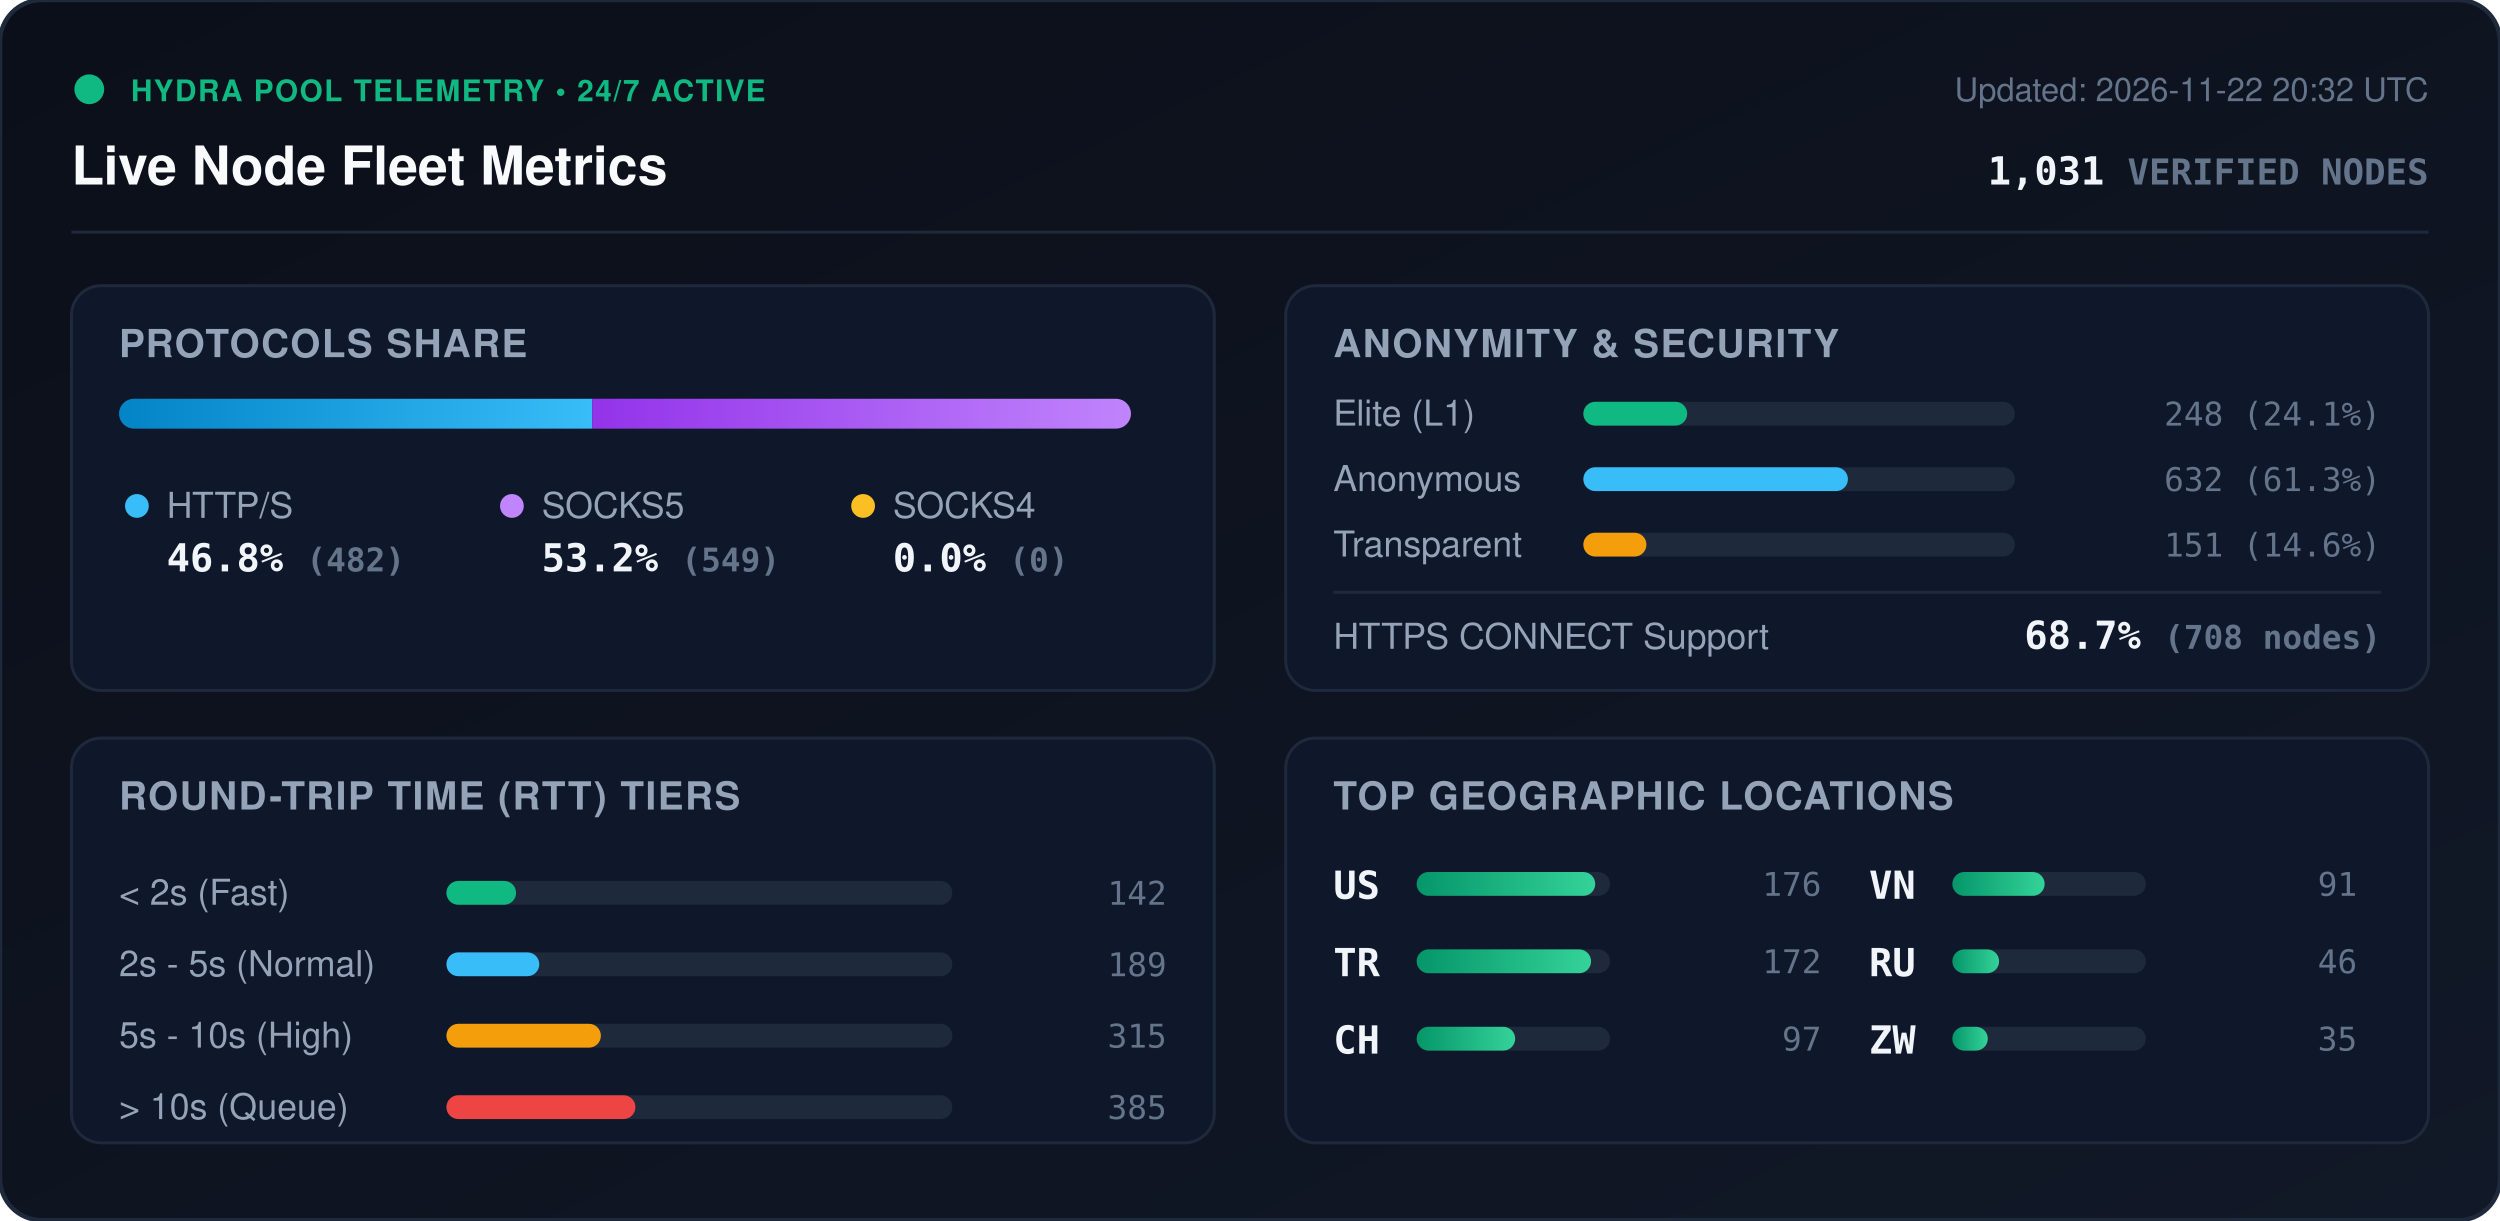
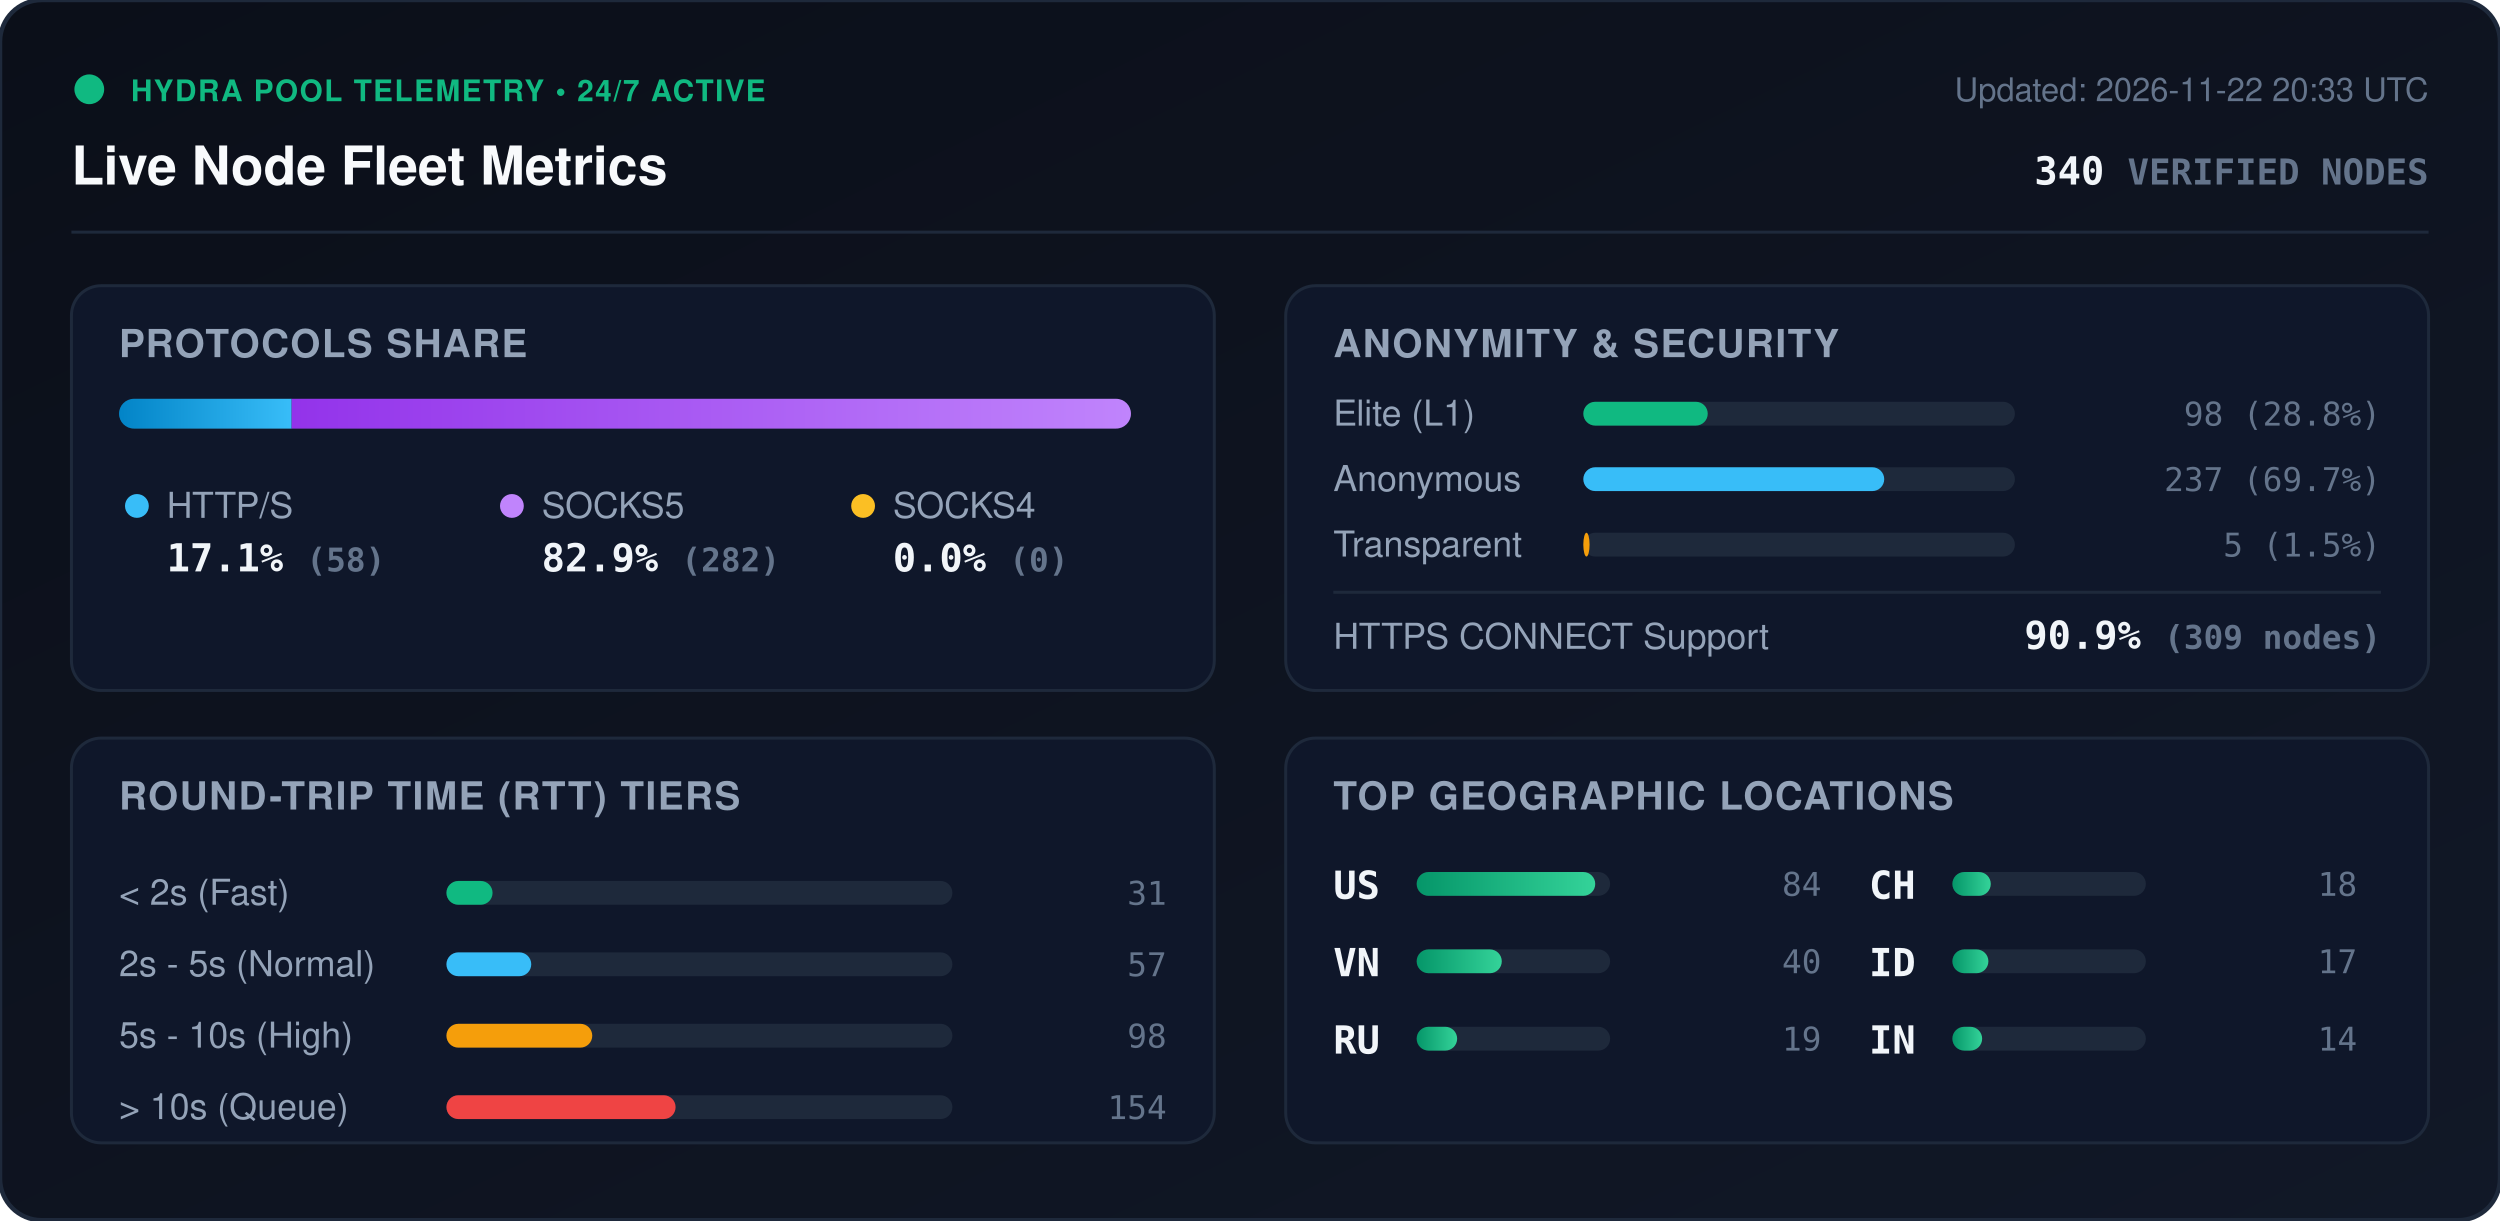
<svg xmlns="http://www.w3.org/2000/svg" viewBox="0 0 840 410" width="840" height="410" style="max-width: 100%; height: auto;">
  <defs>
    <linearGradient id="bg" x1="0%" y1="0%" x2="100%" y2="100%">
      <stop offset="0%" stop-color="#0b0f19" />
      <stop offset="100%" stop-color="#111827" />
    </linearGradient>
    <linearGradient id="bar-http" x1="0%" y1="0%" x2="100%" y2="0%">
      <stop offset="0%" stop-color="#0284c7" />
      <stop offset="100%" stop-color="#38bdf8" />
    </linearGradient>
    <linearGradient id="bar-socks5" x1="0%" y1="0%" x2="100%" y2="0%">
      <stop offset="0%" stop-color="#9333ea" />
      <stop offset="100%" stop-color="#c084fc" />
    </linearGradient>
    <linearGradient id="bar-socks4" x1="0%" y1="0%" x2="100%" y2="0%">
      <stop offset="0%" stop-color="#d97706" />
      <stop offset="100%" stop-color="#fbbf24" />
    </linearGradient>
    <linearGradient id="bar-green" x1="0%" y1="0%" x2="100%" y2="0%">
      <stop offset="0%" stop-color="#059669" />
      <stop offset="100%" stop-color="#34d399" />
    </linearGradient>
    <clipPath id="prog-track-clip">
      <rect width="340.0" height="10" rx="5" />
    </clipPath>
    <style>
      .title { font: 700 18px -apple-system, BlinkMacSystemFont, 'Segoe UI', Helvetica, Arial, sans-serif; fill: #f8fafc; }
      .sub { font: 500 11px -apple-system, BlinkMacSystemFont, 'Segoe UI', Helvetica, Arial, sans-serif; fill: #64748b; }
      .section-hdr { font: 600 13px -apple-system, BlinkMacSystemFont, 'Segoe UI', Helvetica, Arial, sans-serif; fill: #94a3b8; letter-spacing: 0.5px; }
      .metric-val { font: 700 13px -apple-system, BlinkMacSystemFont, 'Segoe UI', Helvetica, Arial, sans-serif; fill: #f1f5f9; }
      .metric-lbl { font: 500 12px -apple-system, BlinkMacSystemFont, 'Segoe UI', Helvetica, Arial, sans-serif; fill: #94a3b8; }
      .badge-txt { font: 700 10px -apple-system, BlinkMacSystemFont, 'Segoe UI', Helvetica, Arial, sans-serif; fill: #10b981; letter-spacing: 0.5px; }
      .mono { font-family: ui-monospace, SFMono-Regular, Menlo, Monaco, Consolas, monospace; }
      .pulse { animation: beacon 2s infinite ease-in-out; }
      @keyframes beacon { 0%, 100% { opacity: 1; } 50% { opacity: 0.35; } }
    </style>
  </defs>
  <rect width="840" height="410" rx="14" fill="url(#bg)" stroke="#1e293b" stroke-width="1.5" />
  <g transform="translate(24, 24)">
    <circle cx="6" cy="6" r="5" fill="#10b981" class="pulse" />
    <text x="20" y="10" class="badge-txt">HYDRA POOL TELEMETRY • 24/7 ACTIVE</text>
    <text x="0" y="38" class="title">Live Node Fleet Metrics</text>
-     <text x="792" y="10" text-anchor="end" class="sub">Updated: 2026-11-22 20:32 UTC</text>
-     <text x="792" y="38" text-anchor="end" class="metric-val mono" fill="#38bdf8">1,031 <tspan font-size="12" fill="#64748b">VERIFIED NODES</tspan>
+     <text x="792" y="10" text-anchor="end" class="sub">Updated: 2026-11-22 20:33 UTC</text>
+     <text x="792" y="38" text-anchor="end" class="metric-val mono" fill="#38bdf8">340 <tspan font-size="12" fill="#64748b">VERIFIED NODES</tspan>
    </text>
  </g>
  <line x1="24" y1="78" x2="816" y2="78" stroke="#1e293b" stroke-width="1" />
  <g transform="translate(24, 96)">
    <rect width="384" height="136" rx="10" fill="#0f172a" stroke="#1e293b" />
    <text x="16" y="24" class="section-hdr">PROTOCOLS SHARE</text>
    <g transform="translate(16, 38)">
      <rect width="340.0" height="10" rx="5" fill="#1e293b" />
      <g clip-path="url(#prog-track-clip)">
-         <rect x="0" width="159.0" height="10" fill="url(#bar-http)" />
-         <rect x="159.0" width="181.0" height="10" fill="url(#bar-socks5)" />
+         <rect x="0" width="58.0" height="10" fill="url(#bar-http)" />
+         <rect x="58.0" width="282.0" height="10" fill="url(#bar-socks5)" />
        <rect x="340.0" width="0.0" height="10" fill="url(#bar-socks4)" />
      </g>
    </g>
    <g transform="translate(16, 68)">
      <circle cx="6" cy="6" r="4" fill="#38bdf8" />
      <text x="16" y="10" class="metric-lbl">HTTP/S</text>
-       <text x="16" y="28" class="metric-val mono">46.8% <tspan font-size="11" fill="#64748b">(482)</tspan>
+       <text x="16" y="28" class="metric-val mono">17.1% <tspan font-size="11" fill="#64748b">(58)</tspan>
      </text>
      <circle cx="132" cy="6" r="4" fill="#c084fc" />
      <text x="142" y="10" class="metric-lbl">SOCKS5</text>
-       <text x="142" y="28" class="metric-val mono">53.2% <tspan font-size="11" fill="#64748b">(549)</tspan>
+       <text x="142" y="28" class="metric-val mono">82.9% <tspan font-size="11" fill="#64748b">(282)</tspan>
      </text>
      <circle cx="250" cy="6" r="4" fill="#fbbf24" />
      <text x="260" y="10" class="metric-lbl">SOCKS4</text>
      <text x="260" y="28" class="metric-val mono">0.0% <tspan font-size="11" fill="#64748b">(0)</tspan>
      </text>
    </g>
  </g>
  <g transform="translate(432, 96)">
    <rect width="384" height="136" rx="10" fill="#0f172a" stroke="#1e293b" />
    <text x="16" y="24" class="section-hdr">ANONYMITY &amp; SECURITY</text>
    <text x="16" y="47" class="metric-lbl">Elite (L1)</text>
    <rect x="100" y="39" width="145.0" height="8" rx="4" fill="#1e293b" />
-     <rect x="100" y="39" width="34.9" height="8" rx="4" fill="#10b981" />
-     <text x="368" y="47" text-anchor="end" class="mono sub" fill="#e2e8f0">248 (24.1%)</text>
+     <rect x="100" y="39" width="41.8" height="8" rx="4" fill="#10b981" />
+     <text x="368" y="47" text-anchor="end" class="mono sub" fill="#e2e8f0">98 (28.8%)</text>
    <text x="16" y="69" class="metric-lbl">Anonymous</text>
    <rect x="100" y="61" width="145.0" height="8" rx="4" fill="#1e293b" />
-     <rect x="100" y="61" width="88.9" height="8" rx="4" fill="#38bdf8" />
-     <text x="368" y="69" text-anchor="end" class="mono sub" fill="#e2e8f0">632 (61.3%)</text>
+     <rect x="100" y="61" width="101.1" height="8" rx="4" fill="#38bdf8" />
+     <text x="368" y="69" text-anchor="end" class="mono sub" fill="#e2e8f0">237 (69.7%)</text>
    <text x="16" y="91" class="metric-lbl">Transparent</text>
    <rect x="100" y="83" width="145.0" height="8" rx="4" fill="#1e293b" />
-     <rect x="100" y="83" width="21.2" height="8" rx="4" fill="#f59e0b" />
-     <text x="368" y="91" text-anchor="end" class="mono sub" fill="#e2e8f0">151 (14.6%)</text>
+     <rect x="100" y="83" width="2.1" height="8" rx="4" fill="#f59e0b" />
+     <text x="368" y="91" text-anchor="end" class="mono sub" fill="#e2e8f0">5 (1.5%)</text>
    <line x1="16" y1="103" x2="368" y2="103" stroke="#1e293b" stroke-width="1" />
    <text x="16" y="122" class="metric-lbl">HTTPS CONNECT Support</text>
-     <text x="368" y="122" text-anchor="end" class="metric-val mono" fill="#34d399">68.7% <tspan font-size="11" fill="#64748b">(708 nodes)</tspan>
+     <text x="368" y="122" text-anchor="end" class="metric-val mono" fill="#34d399">90.9% <tspan font-size="11" fill="#64748b">(309 nodes)</tspan>
    </text>
  </g>
  <g transform="translate(24, 248)">
    <rect width="384" height="136" rx="10" fill="#0f172a" stroke="#1e293b" />
    <text x="16" y="24" class="section-hdr">ROUND-TRIP TIME (RTT) TIERS</text>
    <g transform="translate(16, 42)">
      <text x="0" y="14" class="metric-lbl">&lt; 2s (Fast)</text>
      <rect x="110" y="6" width="170" height="8" rx="4" fill="#1e293b" />
-       <rect x="110" y="6" width="23.4" height="8" rx="4" fill="#10b981" />
-       <text x="352" y="14" text-anchor="end" class="mono sub">142</text>
+       <rect x="110" y="6" width="15.5" height="8" rx="4" fill="#10b981" />
+       <text x="352" y="14" text-anchor="end" class="mono sub">31</text>
      <text x="0" y="38" class="metric-lbl">2s - 5s (Normal)</text>
      <rect x="110" y="30" width="170" height="8" rx="4" fill="#1e293b" />
-       <rect x="110" y="30" width="31.2" height="8" rx="4" fill="#38bdf8" />
-       <text x="352" y="38" text-anchor="end" class="mono sub">189</text>
+       <rect x="110" y="30" width="28.5" height="8" rx="4" fill="#38bdf8" />
+       <text x="352" y="38" text-anchor="end" class="mono sub">57</text>
      <text x="0" y="62" class="metric-lbl">5s - 10s (High)</text>
      <rect x="110" y="54" width="170" height="8" rx="4" fill="#1e293b" />
-       <rect x="110" y="54" width="51.9" height="8" rx="4" fill="#f59e0b" />
-       <text x="352" y="62" text-anchor="end" class="mono sub">315</text>
+       <rect x="110" y="54" width="49.0" height="8" rx="4" fill="#f59e0b" />
+       <text x="352" y="62" text-anchor="end" class="mono sub">98</text>
      <text x="0" y="86" class="metric-lbl">&gt; 10s (Queue)</text>
      <rect x="110" y="78" width="170" height="8" rx="4" fill="#1e293b" />
-       <rect x="110" y="78" width="63.5" height="8" rx="4" fill="#ef4444" />
-       <text x="352" y="86" text-anchor="end" class="mono sub">385</text>
+       <rect x="110" y="78" width="77.0" height="8" rx="4" fill="#ef4444" />
+       <text x="352" y="86" text-anchor="end" class="mono sub">154</text>
    </g>
  </g>
  <g transform="translate(432, 248)">
    <rect width="384" height="136" rx="10" fill="#0f172a" stroke="#1e293b" />
    <text x="16" y="24" class="section-hdr">TOP GEOGRAPHIC LOCATIONS</text>
    <g transform="translate(16, 42)">
      <g transform="translate(0, 0)">
        <text x="0" y="12" class="mono metric-val" font-size="12">US</text>
        <rect x="28" y="3" width="65" height="8" rx="4" fill="#1e293b" />
        <rect x="28" y="3" width="60.0" height="8" rx="4" fill="url(#bar-green)" />
-         <text x="164" y="11" text-anchor="end" class="mono sub">176</text>
+         <text x="164" y="11" text-anchor="end" class="mono sub">84</text>
      </g>
      <g transform="translate(0, 26)">
-         <text x="0" y="12" class="mono metric-val" font-size="12">TR</text>
+         <text x="0" y="12" class="mono metric-val" font-size="12">VN</text>
        <rect x="28" y="3" width="65" height="8" rx="4" fill="#1e293b" />
-         <rect x="28" y="3" width="58.6" height="8" rx="4" fill="url(#bar-green)" />
-         <text x="164" y="11" text-anchor="end" class="mono sub">172</text>
+         <rect x="28" y="3" width="28.6" height="8" rx="4" fill="url(#bar-green)" />
+         <text x="164" y="11" text-anchor="end" class="mono sub">40</text>
      </g>
      <g transform="translate(0, 52)">
+         <text x="0" y="12" class="mono metric-val" font-size="12">RU</text>
+         <rect x="28" y="3" width="65" height="8" rx="4" fill="#1e293b" />
+         <rect x="28" y="3" width="13.6" height="8" rx="4" fill="url(#bar-green)" />
+         <text x="164" y="11" text-anchor="end" class="mono sub">19</text>
+       </g>
+       <g transform="translate(180, 0)">
        <text x="0" y="12" class="mono metric-val" font-size="12">CH</text>
        <rect x="28" y="3" width="65" height="8" rx="4" fill="#1e293b" />
-         <rect x="28" y="3" width="33.1" height="8" rx="4" fill="url(#bar-green)" />
-         <text x="164" y="11" text-anchor="end" class="mono sub">97</text>
-       </g>
-       <g transform="translate(180, 0)">
-         <text x="0" y="12" class="mono metric-val" font-size="12">VN</text>
-         <rect x="28" y="3" width="65" height="8" rx="4" fill="#1e293b" />
-         <rect x="28" y="3" width="31.0" height="8" rx="4" fill="url(#bar-green)" />
-         <text x="164" y="11" text-anchor="end" class="mono sub">91</text>
+         <rect x="28" y="3" width="12.9" height="8" rx="4" fill="url(#bar-green)" />
+         <text x="164" y="11" text-anchor="end" class="mono sub">18</text>
      </g>
      <g transform="translate(180, 26)">
-         <text x="0" y="12" class="mono metric-val" font-size="12">RU</text>
+         <text x="0" y="12" class="mono metric-val" font-size="12">ID</text>
        <rect x="28" y="3" width="65" height="8" rx="4" fill="#1e293b" />
-         <rect x="28" y="3" width="15.7" height="8" rx="4" fill="url(#bar-green)" />
-         <text x="164" y="11" text-anchor="end" class="mono sub">46</text>
+         <rect x="28" y="3" width="12.1" height="8" rx="4" fill="url(#bar-green)" />
+         <text x="164" y="11" text-anchor="end" class="mono sub">17</text>
      </g>
      <g transform="translate(180, 52)">
-         <text x="0" y="12" class="mono metric-val" font-size="12">ZW</text>
+         <text x="0" y="12" class="mono metric-val" font-size="12">IN</text>
        <rect x="28" y="3" width="65" height="8" rx="4" fill="#1e293b" />
-         <rect x="28" y="3" width="11.9" height="8" rx="4" fill="url(#bar-green)" />
-         <text x="164" y="11" text-anchor="end" class="mono sub">35</text>
+         <rect x="28" y="3" width="10.0" height="8" rx="4" fill="url(#bar-green)" />
+         <text x="164" y="11" text-anchor="end" class="mono sub">14</text>
      </g>
    </g>
  </g>
</svg>
